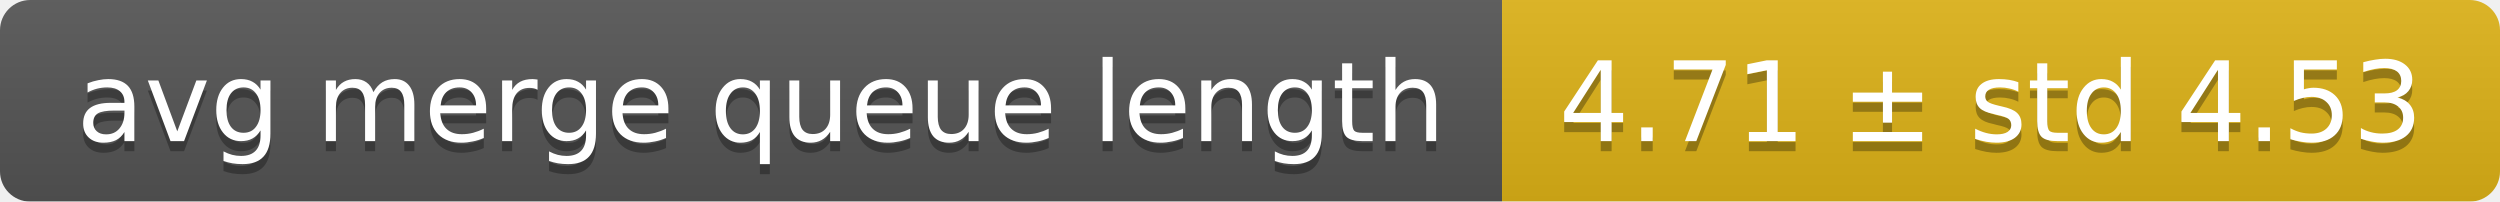
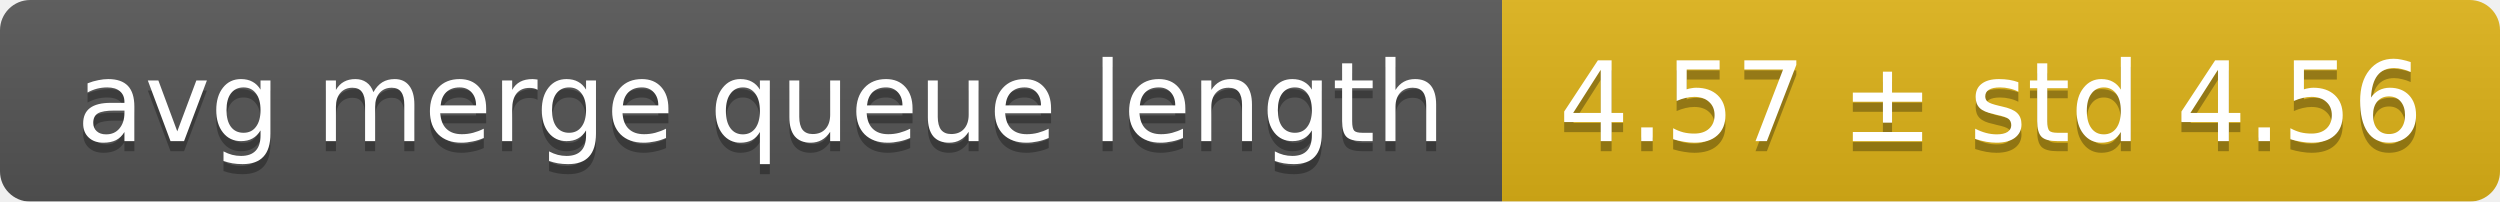
<svg xmlns="http://www.w3.org/2000/svg" width="248" height="20">
  <linearGradient id="smooth" x2="0" y2="100%">
    <stop offset="0" stop-color="#bbb" stop-opacity=".1" />
    <stop offset="1" stop-opacity=".1" />
  </linearGradient>
  <mask id="round">
    <rect width="248" height="20" rx="3" fill="#fff" />
  </mask>
  <g mask="url(#round)">
    <rect width="149" height="20" fill="#555" />
    <rect x="149" width="99" height="20" fill="#dfb317" />
    <rect width="248" height="20" fill="url(#smooth)" />
  </g>
  <g fill="#fff" text-anchor="middle" font-family="DejaVu Sans,Verdana,Geneva,sans-serif" font-size="11">
    <text x="75.5" y="15" fill="#010101" fill-opacity=".3">avg merge queue length</text>
    <text x="75.5" y="14">avg merge queue length</text>
-     <text x="197.5" y="15" fill="#010101" fill-opacity=".3">4.71 ± std 4.53</text>
-     <text x="197.5" y="14">4.71 ± std 4.53</text>
+     <text x="197.5" y="15" fill="#010101" fill-opacity=".3">4.57 ± std 4.56</text>
+     <text x="197.5" y="14">4.57 ± std 4.56</text>
  </g>
</svg>
